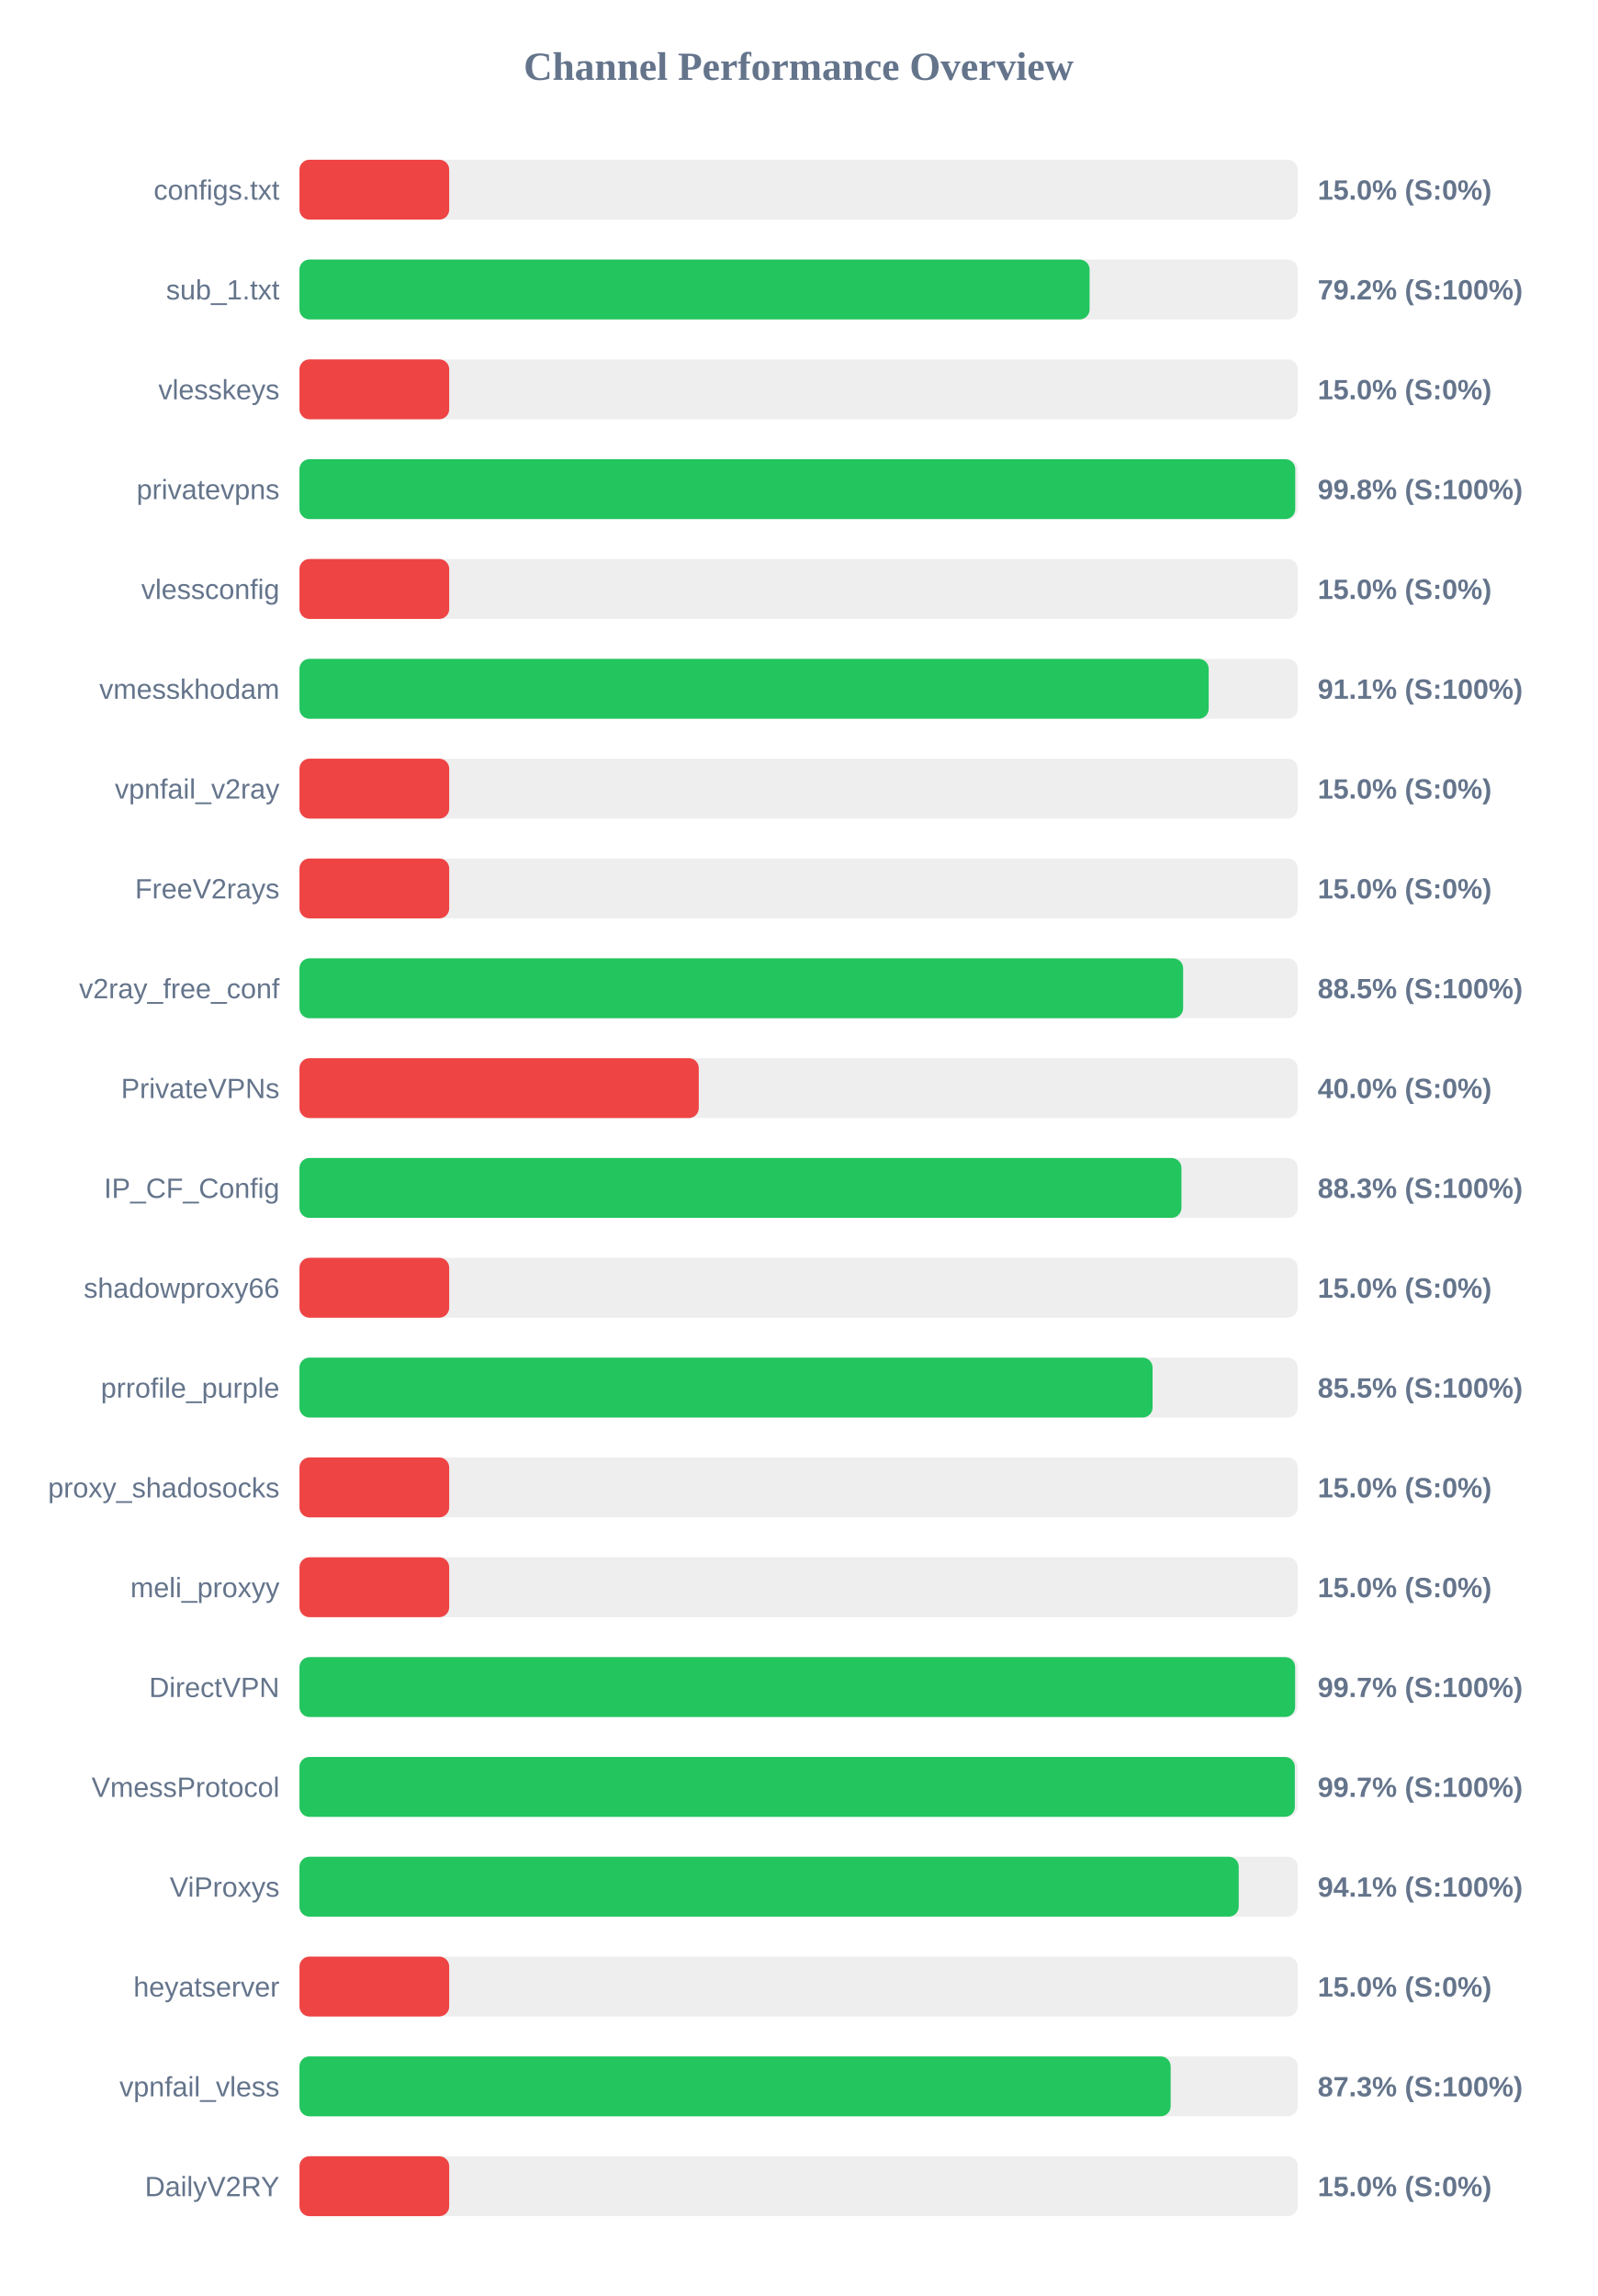
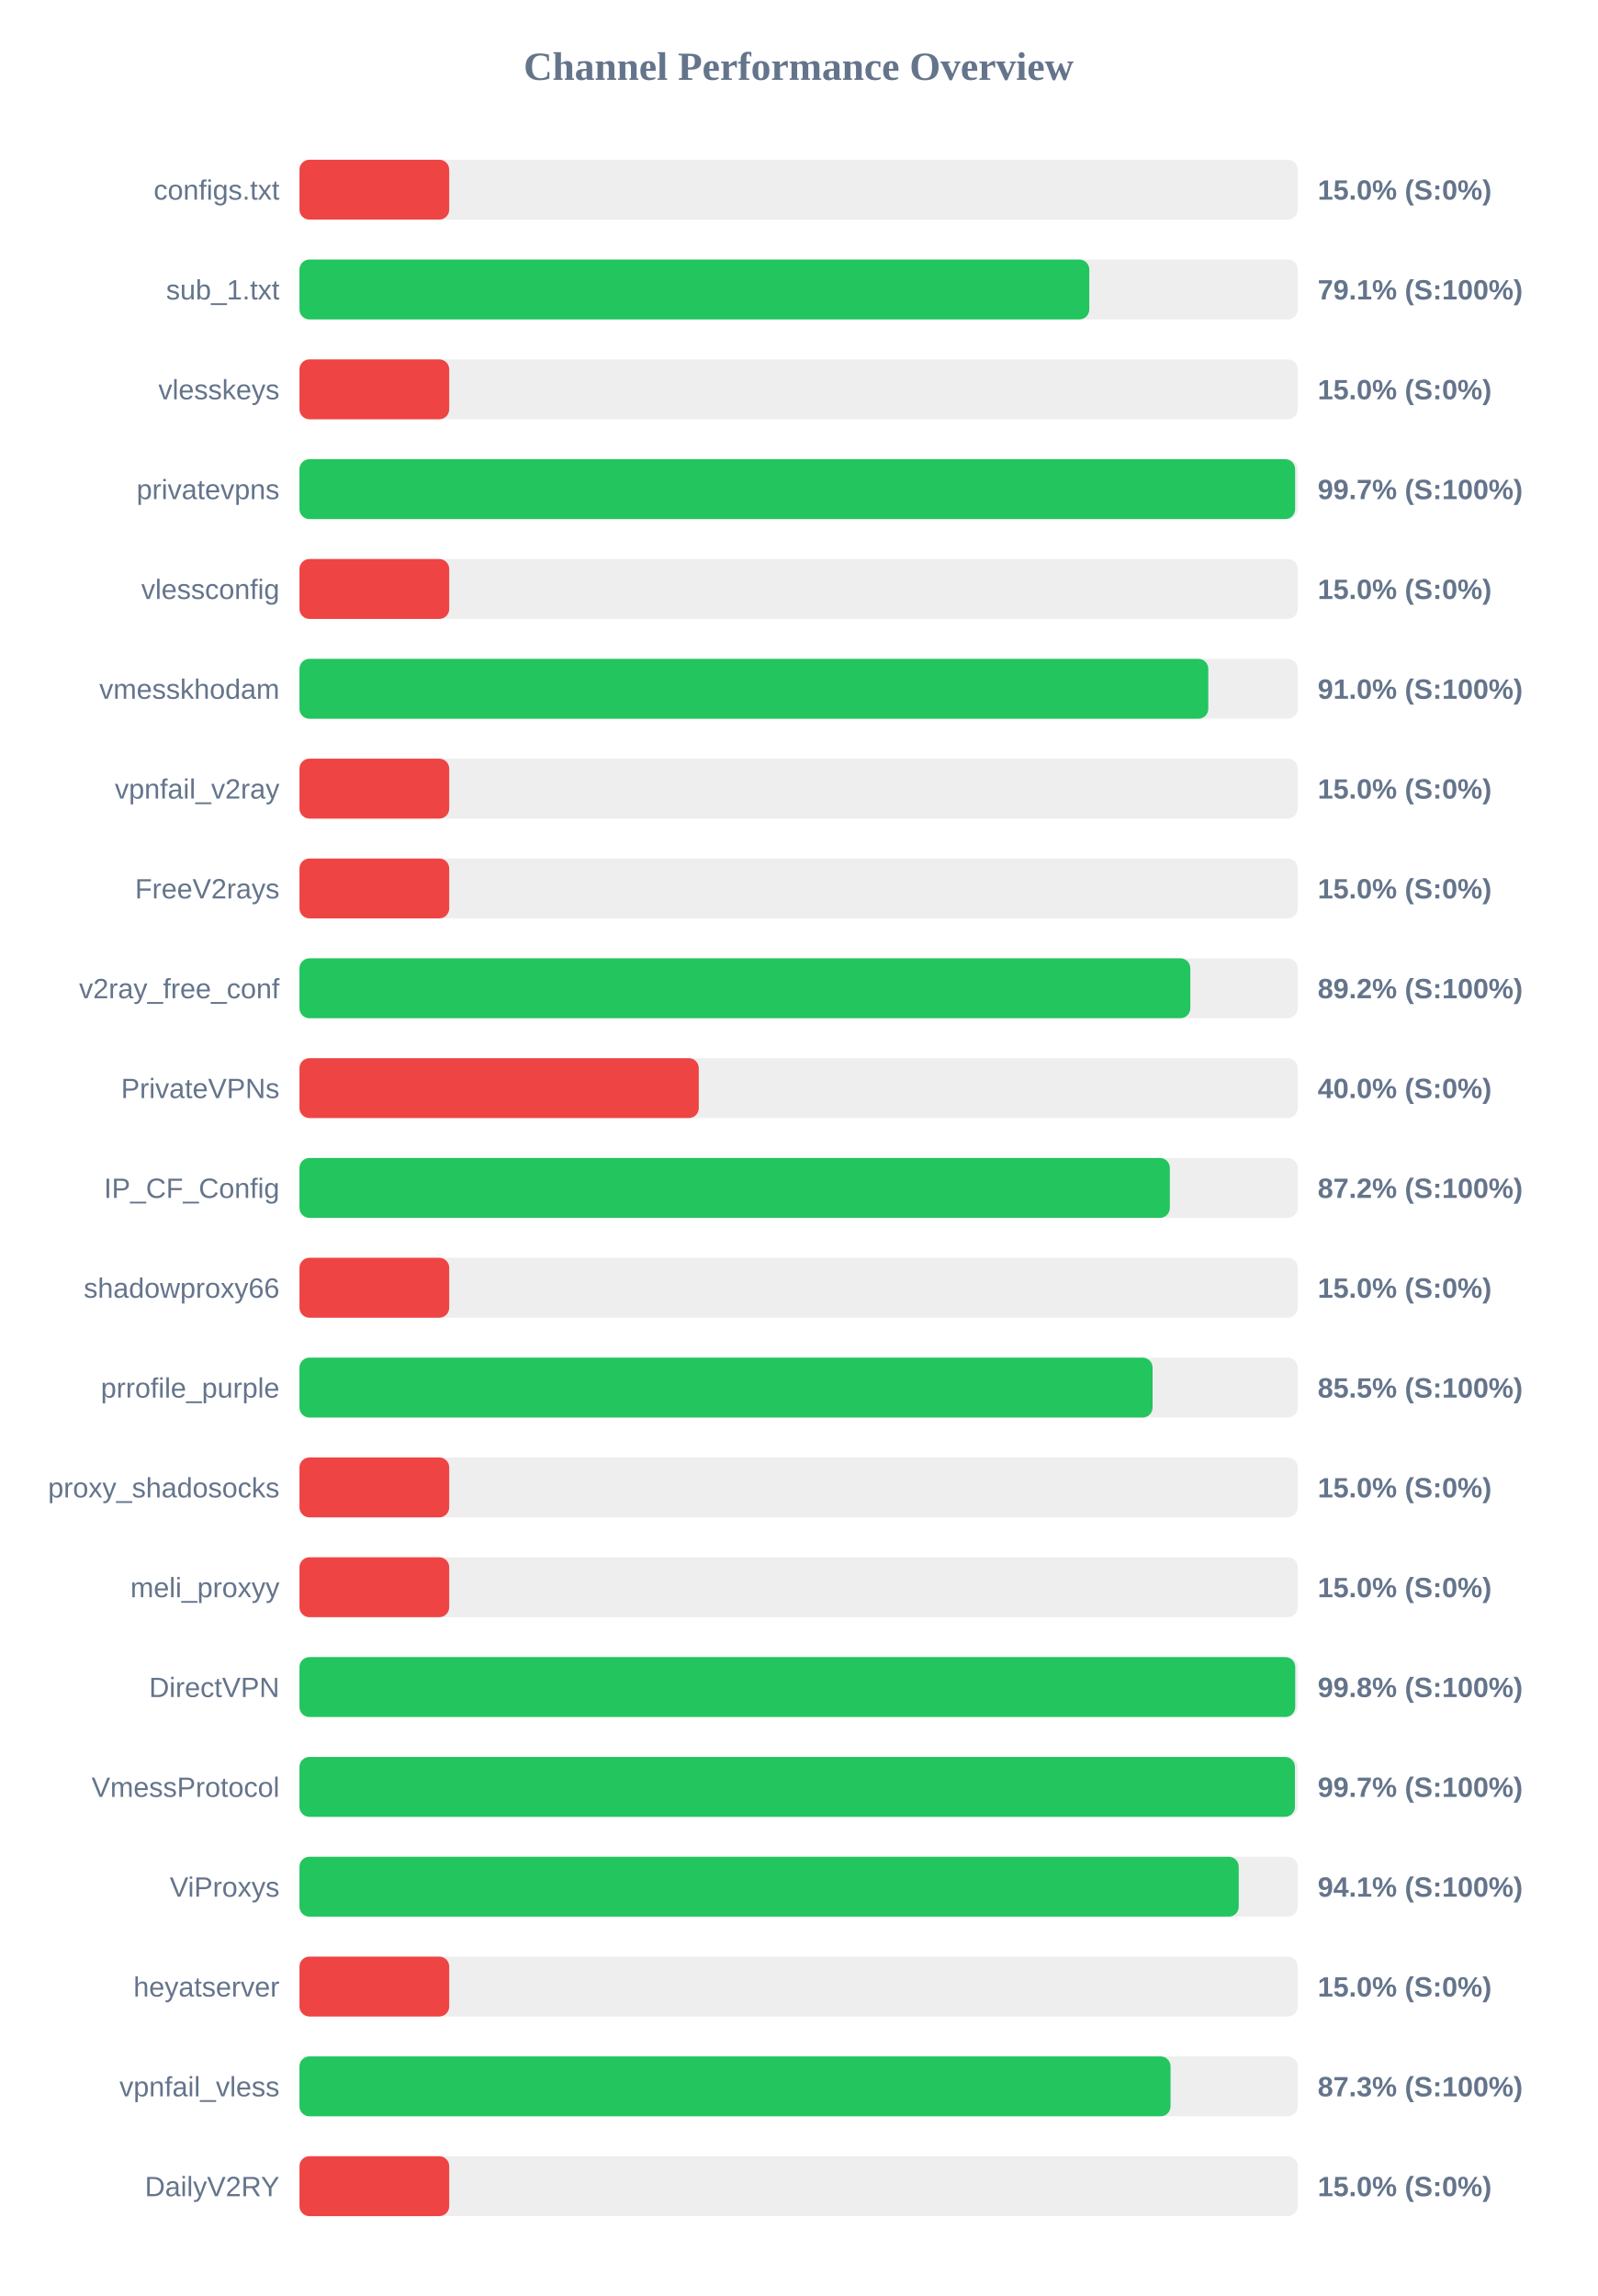
<svg xmlns="http://www.w3.org/2000/svg" width="800" height="1150" version="1.1">
  <style>
        .row { font: 14px Arial; fill: #64748b; }
        .score { font: bold 14px Arial; fill: #64748b; }
    </style>
  <text x="400" y="40" text-anchor="middle" font-size="20px" font-weight="bold" fill="#64748b">Channel Performance Overview</text>
  <rect x="150" y="80" width="500" height="30" fill="#eee" rx="5" />
  <rect x="150" y="80" width="75.0" height="30" fill="#ef4444" rx="5" />
  <text x="140" y="100" text-anchor="end" class="row">configs.txt</text>
  <text x="660" y="100" text-anchor="start" class="score">15.0% (S:0%)</text>
  <rect x="150" y="130" width="500" height="30" fill="#eee" rx="5" />
-   <rect x="150" y="130" width="395.75" height="30" fill="#22c55e" rx="5" />
+   <rect x="150" y="130" width="395.6" height="30" fill="#22c55e" rx="5" />
  <text x="140" y="150" text-anchor="end" class="row">sub_1.txt</text>
-   <text x="660" y="150" text-anchor="start" class="score">79.2% (S:100%)</text>
+   <text x="660" y="150" text-anchor="start" class="score">79.1% (S:100%)</text>
  <rect x="150" y="180" width="500" height="30" fill="#eee" rx="5" />
  <rect x="150" y="180" width="75.0" height="30" fill="#ef4444" rx="5" />
  <text x="140" y="200" text-anchor="end" class="row">vlesskeys</text>
  <text x="660" y="200" text-anchor="start" class="score">15.0% (S:0%)</text>
  <rect x="150" y="230" width="500" height="30" fill="#eee" rx="5" />
-   <rect x="150" y="230" width="498.75" height="30" fill="#22c55e" rx="5" />
+   <rect x="150" y="230" width="498.7" height="30" fill="#22c55e" rx="5" />
  <text x="140" y="250" text-anchor="end" class="row">privatevpns</text>
-   <text x="660" y="250" text-anchor="start" class="score">99.8% (S:100%)</text>
+   <text x="660" y="250" text-anchor="start" class="score">99.7% (S:100%)</text>
  <rect x="150" y="280" width="500" height="30" fill="#eee" rx="5" />
  <rect x="150" y="280" width="75.0" height="30" fill="#ef4444" rx="5" />
  <text x="140" y="300" text-anchor="end" class="row">vlessconfig</text>
  <text x="660" y="300" text-anchor="start" class="score">15.0% (S:0%)</text>
  <rect x="150" y="330" width="500" height="30" fill="#eee" rx="5" />
-   <rect x="150" y="330" width="455.4" height="30" fill="#22c55e" rx="5" />
+   <rect x="150" y="330" width="455.2" height="30" fill="#22c55e" rx="5" />
  <text x="140" y="350" text-anchor="end" class="row">vmesskhodam</text>
-   <text x="660" y="350" text-anchor="start" class="score">91.1% (S:100%)</text>
+   <text x="660" y="350" text-anchor="start" class="score">91.0% (S:100%)</text>
  <rect x="150" y="380" width="500" height="30" fill="#eee" rx="5" />
  <rect x="150" y="380" width="75.0" height="30" fill="#ef4444" rx="5" />
  <text x="140" y="400" text-anchor="end" class="row">vpnfail_v2ray</text>
  <text x="660" y="400" text-anchor="start" class="score">15.0% (S:0%)</text>
  <rect x="150" y="430" width="500" height="30" fill="#eee" rx="5" />
  <rect x="150" y="430" width="75.0" height="30" fill="#ef4444" rx="5" />
  <text x="140" y="450" text-anchor="end" class="row">FreeV2rays</text>
  <text x="660" y="450" text-anchor="start" class="score">15.0% (S:0%)</text>
  <rect x="150" y="480" width="500" height="30" fill="#eee" rx="5" />
-   <rect x="150" y="480" width="442.6" height="30" fill="#22c55e" rx="5" />
+   <rect x="150" y="480" width="446.2" height="30" fill="#22c55e" rx="5" />
  <text x="140" y="500" text-anchor="end" class="row">v2ray_free_conf</text>
-   <text x="660" y="500" text-anchor="start" class="score">88.5% (S:100%)</text>
+   <text x="660" y="500" text-anchor="start" class="score">89.2% (S:100%)</text>
  <rect x="150" y="530" width="500" height="30" fill="#eee" rx="5" />
  <rect x="150" y="530" width="200.0" height="30" fill="#ef4444" rx="5" />
  <text x="140" y="550" text-anchor="end" class="row">PrivateVPNs</text>
  <text x="660" y="550" text-anchor="start" class="score">40.0% (S:0%)</text>
  <rect x="150" y="580" width="500" height="30" fill="#eee" rx="5" />
-   <rect x="150" y="580" width="441.75" height="30" fill="#22c55e" rx="5" />
+   <rect x="150" y="580" width="435.95" height="30" fill="#22c55e" rx="5" />
  <text x="140" y="600" text-anchor="end" class="row">IP_CF_Config</text>
-   <text x="660" y="600" text-anchor="start" class="score">88.3% (S:100%)</text>
+   <text x="660" y="600" text-anchor="start" class="score">87.2% (S:100%)</text>
  <rect x="150" y="630" width="500" height="30" fill="#eee" rx="5" />
  <rect x="150" y="630" width="75.0" height="30" fill="#ef4444" rx="5" />
  <text x="140" y="650" text-anchor="end" class="row">shadowproxy66</text>
  <text x="660" y="650" text-anchor="start" class="score">15.0% (S:0%)</text>
  <rect x="150" y="680" width="500" height="30" fill="#eee" rx="5" />
  <rect x="150" y="680" width="427.3" height="30" fill="#22c55e" rx="5" />
  <text x="140" y="700" text-anchor="end" class="row">prrofile_purple</text>
  <text x="660" y="700" text-anchor="start" class="score">85.5% (S:100%)</text>
  <rect x="150" y="730" width="500" height="30" fill="#eee" rx="5" />
  <rect x="150" y="730" width="75.0" height="30" fill="#ef4444" rx="5" />
  <text x="140" y="750" text-anchor="end" class="row">proxy_shadosocks</text>
  <text x="660" y="750" text-anchor="start" class="score">15.0% (S:0%)</text>
  <rect x="150" y="780" width="500" height="30" fill="#eee" rx="5" />
  <rect x="150" y="780" width="75.0" height="30" fill="#ef4444" rx="5" />
  <text x="140" y="800" text-anchor="end" class="row">meli_proxyy</text>
  <text x="660" y="800" text-anchor="start" class="score">15.0% (S:0%)</text>
  <rect x="150" y="830" width="500" height="30" fill="#eee" rx="5" />
-   <rect x="150" y="830" width="498.7" height="30" fill="#22c55e" rx="5" />
+   <rect x="150" y="830" width="498.75" height="30" fill="#22c55e" rx="5" />
  <text x="140" y="850" text-anchor="end" class="row">DirectVPN</text>
-   <text x="660" y="850" text-anchor="start" class="score">99.7% (S:100%)</text>
+   <text x="660" y="850" text-anchor="start" class="score">99.8% (S:100%)</text>
  <rect x="150" y="880" width="500" height="30" fill="#eee" rx="5" />
-   <rect x="150" y="880" width="498.55" height="30" fill="#22c55e" rx="5" />
+   <rect x="150" y="880" width="498.6" height="30" fill="#22c55e" rx="5" />
  <text x="140" y="900" text-anchor="end" class="row">VmessProtocol</text>
  <text x="660" y="900" text-anchor="start" class="score">99.7% (S:100%)</text>
  <rect x="150" y="930" width="500" height="30" fill="#eee" rx="5" />
  <rect x="150" y="930" width="470.45" height="30" fill="#22c55e" rx="5" />
  <text x="140" y="950" text-anchor="end" class="row">ViProxys</text>
  <text x="660" y="950" text-anchor="start" class="score">94.1% (S:100%)</text>
  <rect x="150" y="980" width="500" height="30" fill="#eee" rx="5" />
  <rect x="150" y="980" width="75.0" height="30" fill="#ef4444" rx="5" />
  <text x="140" y="1000" text-anchor="end" class="row">heyatserver</text>
  <text x="660" y="1000" text-anchor="start" class="score">15.0% (S:0%)</text>
  <rect x="150" y="1030" width="500" height="30" fill="#eee" rx="5" />
-   <rect x="150" y="1030" width="436.35" height="30" fill="#22c55e" rx="5" />
+   <rect x="150" y="1030" width="436.3" height="30" fill="#22c55e" rx="5" />
  <text x="140" y="1050" text-anchor="end" class="row">vpnfail_vless</text>
  <text x="660" y="1050" text-anchor="start" class="score">87.3% (S:100%)</text>
  <rect x="150" y="1080" width="500" height="30" fill="#eee" rx="5" />
  <rect x="150" y="1080" width="75.0" height="30" fill="#ef4444" rx="5" />
  <text x="140" y="1100" text-anchor="end" class="row">DailyV2RY</text>
  <text x="660" y="1100" text-anchor="start" class="score">15.0% (S:0%)</text>
</svg>
